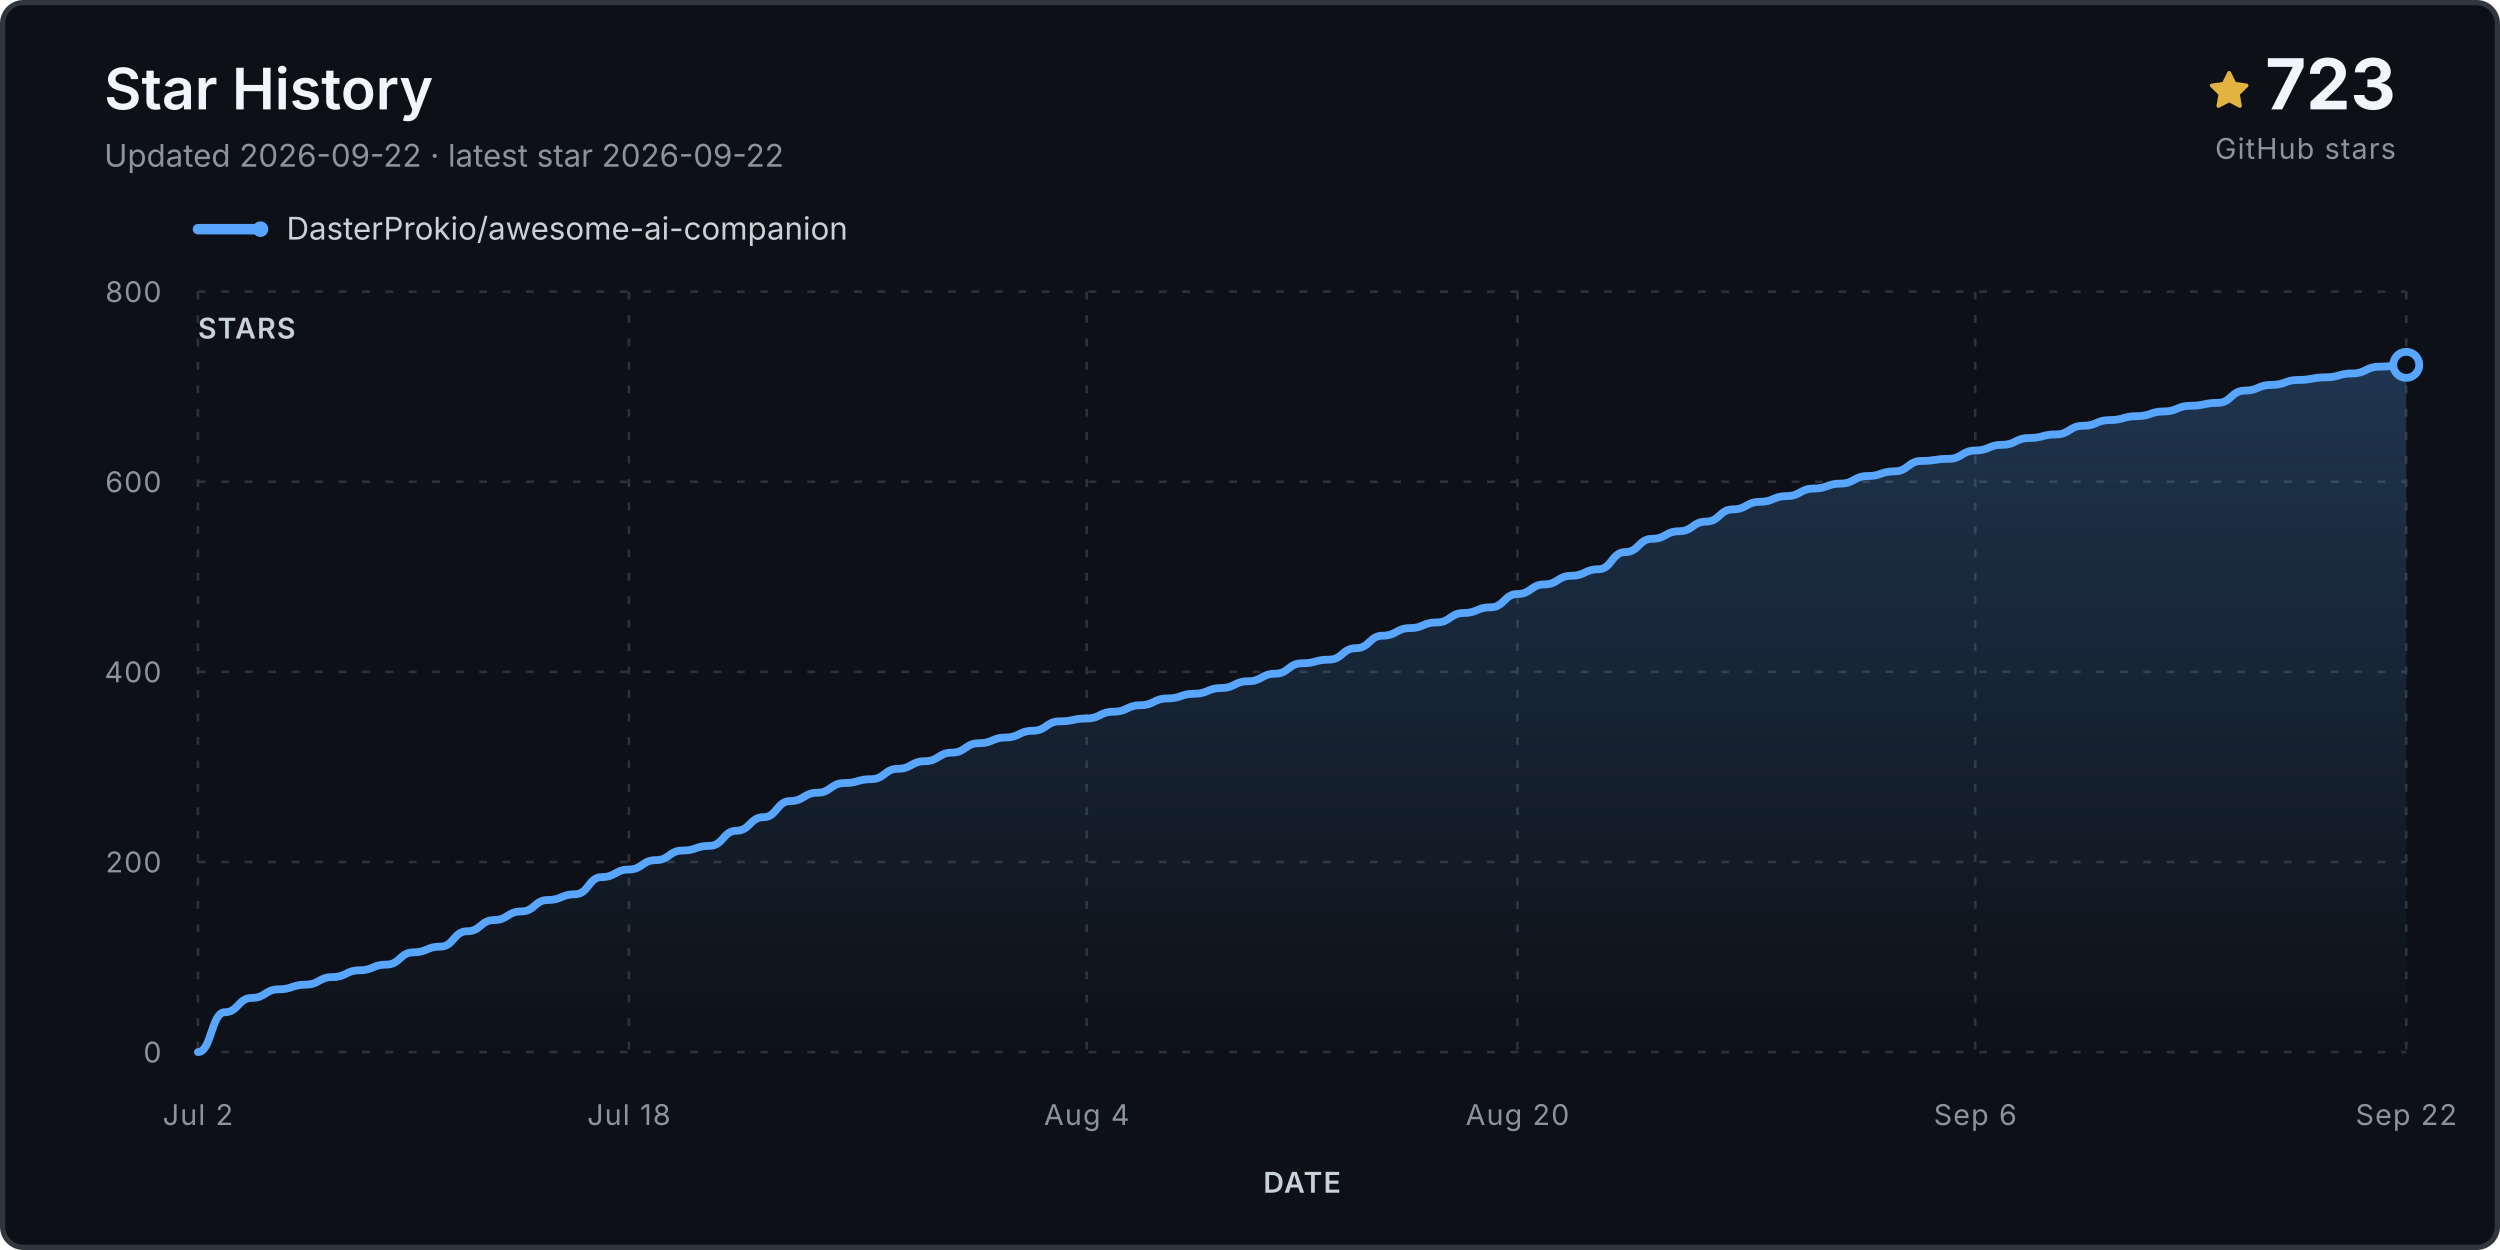
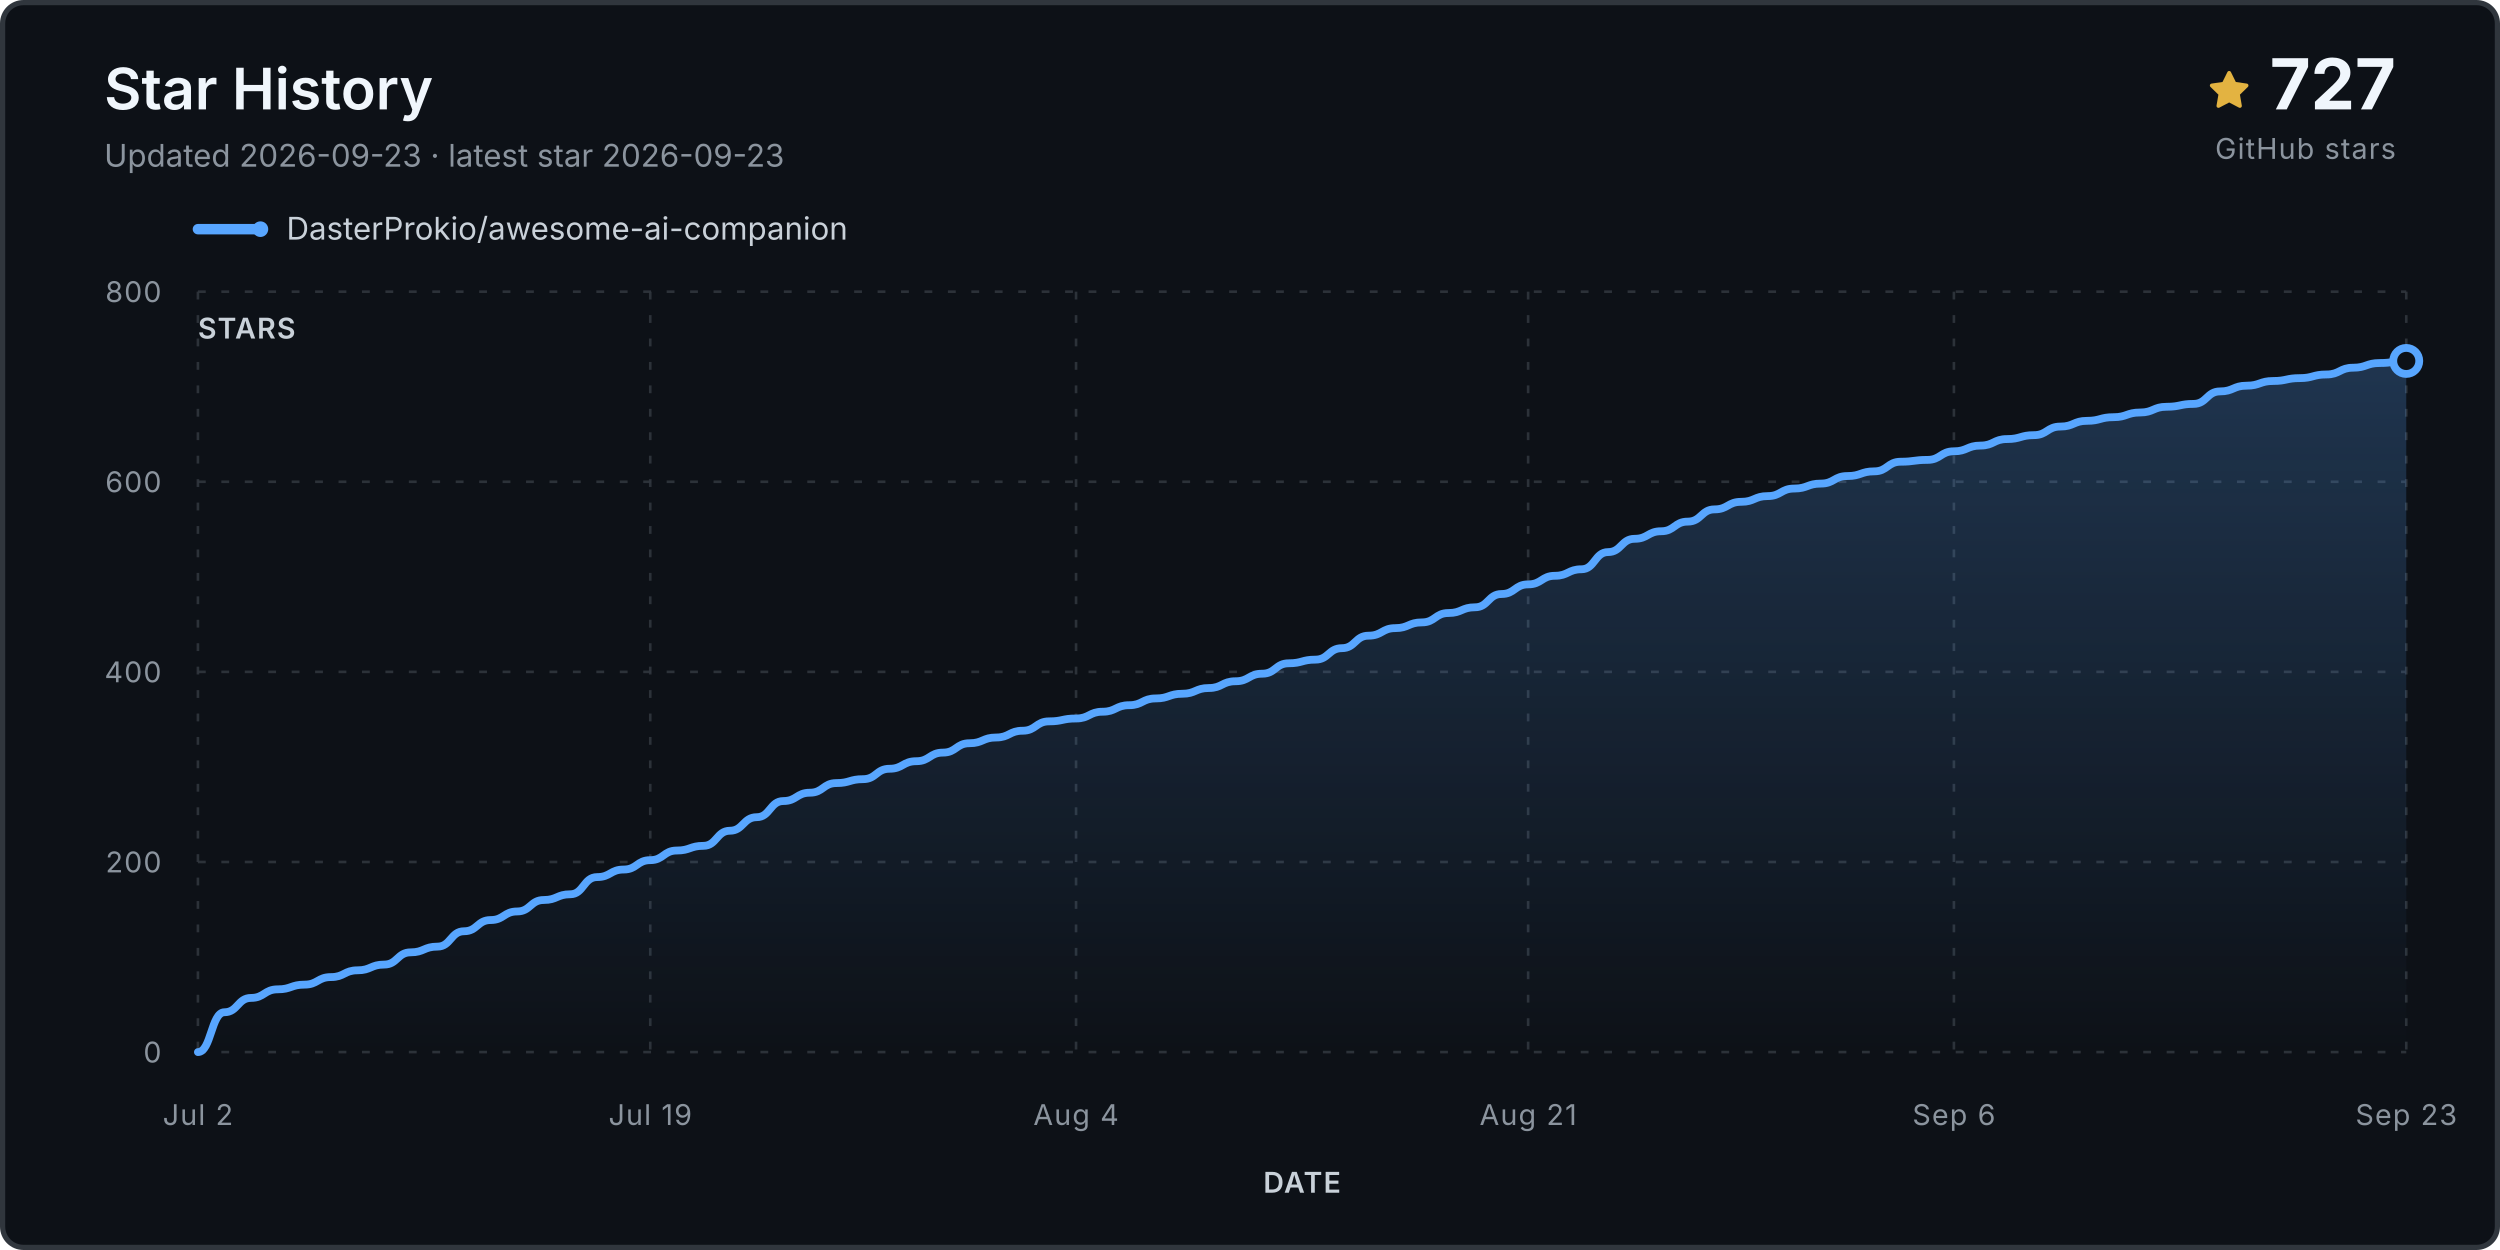
<svg xmlns="http://www.w3.org/2000/svg" viewBox="0 0 960 480" role="img" aria-labelledby="title desc">
  <defs>
    <linearGradient id="fill" x1="0" y1="0" x2="0" y2="1">
      <stop stop-color="#58a6ff" stop-opacity=".24" />
      <stop offset="1" stop-color="#58a6ff" stop-opacity="0" />
    </linearGradient>
  </defs>
  <rect x="1" y="1" width="958" height="478" rx="8" fill="#0d1117" stroke="#30363d" stroke-width="2" />
  <text x="40" y="42" class="title">Star History</text>
-   <text x="40" y="64" class="subtitle">Updated 2026-09-22 · latest star 2026-09-22</text>
+   <text x="40" y="64" class="subtitle">Updated 2026-09-23 · latest star 2026-09-23</text>
  <g transform="translate(848 27)">
    <path d="M8 .25a.75.75 0 0 1 .673.418l1.882 3.815 4.21.612a.75.75 0 0 1 .416 1.279l-3.046 2.97.719 4.193a.75.75 0 0 1-1.088.79L8 12.347l-3.766 1.98a.75.75 0 0 1-1.088-.79l.72-4.194L.818 6.374a.75.75 0 0 1 .416-1.28l4.21-.611L7.327.668A.75.75 0 0 1 8 .25Z" fill="#e3b341" />
  </g>
-   <text x="920" y="42" text-anchor="end" class="count">723</text>
+   <text x="920" y="42" text-anchor="end" class="count">727</text>
  <text x="920" y="61" text-anchor="end" class="count-label">GitHub stars</text>
  <g transform="translate(76 88)">
    <line x1="0" y1="0" x2="24" y2="0" stroke="#58a6ff" stroke-width="4" stroke-linecap="round" />
    <circle cx="24" cy="0" r="3" fill="#58a6ff" />
    <text x="34" y="4" class="legend">DasterProkio/awesome-ai-companion</text>
  </g>
  <g class="grid">
    <line x1="76" y1="404.0" x2="924" y2="404.0" />
    <text x="62" y="408.0" text-anchor="end" class="axis">0</text>
    <line x1="76" y1="331.0" x2="924" y2="331.0" />
    <text x="62" y="335.0" text-anchor="end" class="axis">200</text>
    <line x1="76" y1="258.0" x2="924" y2="258.0" />
    <text x="62" y="262.0" text-anchor="end" class="axis">400</text>
    <line x1="76" y1="185.0" x2="924" y2="185.0" />
    <text x="62" y="189.0" text-anchor="end" class="axis">600</text>
    <line x1="76" y1="112.0" x2="924" y2="112.0" />
    <text x="62" y="116.0" text-anchor="end" class="axis">800</text>
    <line x1="76.0" y1="112" x2="76.0" y2="404" />
    <text x="76.0" y="432" text-anchor="middle" class="axis">Jul 2</text>
-     <line x1="241.5" y1="112" x2="241.5" y2="404" />
-     <text x="241.5" y="432" text-anchor="middle" class="axis">Jul 18</text>
-     <line x1="417.3" y1="112" x2="417.3" y2="404" />
-     <text x="417.3" y="432" text-anchor="middle" class="axis">Aug 4</text>
-     <line x1="582.7" y1="112" x2="582.7" y2="404" />
-     <text x="582.7" y="432" text-anchor="middle" class="axis">Aug 20</text>
-     <line x1="758.5" y1="112" x2="758.5" y2="404" />
-     <text x="758.5" y="432" text-anchor="middle" class="axis">Sep 6</text>
+     <line x1="249.7" y1="112" x2="249.7" y2="404" />
+     <text x="249.7" y="432" text-anchor="middle" class="axis">Jul 19</text>
+     <line x1="413.2" y1="112" x2="413.2" y2="404" />
+     <text x="413.2" y="432" text-anchor="middle" class="axis">Aug 4</text>
+     <line x1="586.8" y1="112" x2="586.8" y2="404" />
+     <text x="586.8" y="432" text-anchor="middle" class="axis">Aug 21</text>
+     <line x1="750.3" y1="112" x2="750.3" y2="404" />
+     <text x="750.3" y="432" text-anchor="middle" class="axis">Sep 6</text>
    <line x1="924.0" y1="112" x2="924.0" y2="404" />
-     <text x="924.0" y="432" text-anchor="middle" class="axis">Sep 22</text>
+     <text x="924.0" y="432" text-anchor="middle" class="axis">Sep 23</text>
  </g>
-   <path d="M 76.0 404.0 L 76.0 404.0 C 81.2 404.0, 81.2 388.7, 86.3 388.7 C 91.5 388.7, 91.5 383.2, 96.7 383.2 C 101.9 383.2, 101.9 379.9, 107.0 379.9 C 112.2 379.9, 112.2 378.1, 117.4 378.1 C 122.5 378.1, 122.5 375.2, 127.7 375.2 C 132.9 375.2, 132.9 372.6, 138.0 372.6 C 143.2 372.6, 143.2 370.4, 148.4 370.4 C 153.6 370.4, 153.6 365.7, 158.7 365.7 C 163.9 365.7, 163.9 363.5, 169.1 363.5 C 174.2 363.5, 174.2 357.6, 179.4 357.6 C 184.6 357.6, 184.6 353.3, 189.8 353.3 C 194.9 353.3, 194.9 350.0, 200.1 350.0 C 205.3 350.0, 205.3 345.6, 210.4 345.6 C 215.6 345.6, 215.6 343.4, 220.8 343.4 C 226.0 343.4, 226.0 336.8, 231.1 336.8 C 236.3 336.8, 236.3 333.9, 241.5 333.9 C 246.6 333.9, 246.6 330.3, 251.8 330.3 C 257.0 330.3, 257.0 326.6, 262.1 326.6 C 267.3 326.6, 267.3 324.8, 272.5 324.8 C 277.7 324.8, 277.7 319.0, 282.8 319.0 C 288.0 319.0, 288.0 313.8, 293.2 313.8 C 298.3 313.8, 298.3 307.6, 303.5 307.6 C 308.7 307.6, 308.7 304.4, 313.9 304.4 C 319.0 304.4, 319.0 300.7, 324.2 300.7 C 329.4 300.7, 329.4 299.2, 334.5 299.2 C 339.7 299.2, 339.7 295.2, 344.9 295.2 C 350.0 295.2, 350.0 292.3, 355.2 292.3 C 360.4 292.3, 360.4 289.0, 365.6 289.0 C 370.7 289.0, 370.7 285.4, 375.9 285.4 C 381.1 285.4, 381.1 283.2, 386.2 283.2 C 391.4 283.2, 391.4 280.6, 396.6 280.6 C 401.8 280.6, 401.8 277.0, 406.9 277.0 C 412.1 277.0, 412.1 275.9, 417.3 275.9 C 422.4 275.9, 422.4 273.3, 427.6 273.3 C 432.8 273.3, 432.8 270.8, 438.0 270.8 C 443.1 270.8, 443.1 268.2, 448.3 268.2 C 453.5 268.2, 453.5 266.4, 458.6 266.4 C 463.8 266.4, 463.8 264.2, 469.0 264.2 C 474.1 264.2, 474.1 261.6, 479.3 261.6 C 484.5 261.6, 484.5 258.7, 489.7 258.7 C 494.8 258.7, 494.8 254.7, 500.0 254.7 C 505.2 254.7, 505.2 253.3, 510.3 253.3 C 515.5 253.3, 515.5 248.9, 520.7 248.9 C 525.9 248.9, 525.9 244.1, 531.0 244.1 C 536.2 244.1, 536.2 241.2, 541.4 241.2 C 546.5 241.2, 546.5 239.0, 551.7 239.0 C 556.9 239.0, 556.9 235.4, 562.0 235.4 C 567.2 235.4, 567.2 233.2, 572.4 233.2 C 577.6 233.2, 577.6 228.1, 582.7 228.1 C 587.9 228.1, 587.9 224.4, 593.1 224.4 C 598.2 224.4, 598.2 221.1, 603.4 221.1 C 608.6 221.1, 608.6 218.6, 613.8 218.6 C 618.9 218.6, 618.9 212.0, 624.1 212.0 C 629.3 212.0, 629.3 206.9, 634.4 206.9 C 639.6 206.9, 639.6 204.0, 644.8 204.0 C 650.0 204.0, 650.0 200.3, 655.1 200.3 C 660.3 200.3, 660.3 195.6, 665.5 195.6 C 670.6 195.6, 670.6 192.7, 675.8 192.7 C 681.0 192.7, 681.0 190.5, 686.1 190.5 C 691.3 190.5, 691.3 187.6, 696.5 187.6 C 701.7 187.6, 701.7 185.7, 706.8 185.7 C 712.0 185.7, 712.0 182.8, 717.2 182.8 C 722.3 182.8, 722.3 181.0, 727.5 181.0 C 732.7 181.0, 732.7 177.0, 737.9 177.0 C 743.0 177.0, 743.0 176.2, 748.2 176.2 C 753.4 176.2, 753.4 173.0, 758.5 173.0 C 763.7 173.0, 763.7 170.8, 768.9 170.8 C 774.0 170.8, 774.0 168.2, 779.2 168.2 C 784.4 168.2, 784.4 166.8, 789.6 166.8 C 794.7 166.8, 794.7 163.5, 799.9 163.5 C 805.1 163.5, 805.1 161.3, 810.2 161.3 C 815.4 161.3, 815.4 159.8, 820.6 159.8 C 825.8 159.8, 825.8 158.0, 830.9 158.0 C 836.1 158.0, 836.1 155.8, 841.3 155.8 C 846.4 155.8, 846.4 154.7, 851.6 154.7 C 856.8 154.7, 856.8 150.0, 862.0 150.0 C 867.1 150.0, 867.1 147.8, 872.3 147.8 C 877.5 147.8, 877.5 145.9, 882.6 145.9 C 887.8 145.9, 887.8 144.9, 893.0 144.9 C 898.1 144.9, 898.1 143.4, 903.3 143.4 C 908.5 143.4, 908.5 140.8, 913.7 140.8 C 918.8 140.8, 918.8 140.1, 924.0 140.1 L 924.0 404.0 Z" fill="url(#fill)" />
-   <path d="M 76.0 404.0 C 81.2 404.0, 81.2 388.7, 86.3 388.7 C 91.5 388.7, 91.5 383.2, 96.7 383.2 C 101.9 383.2, 101.9 379.9, 107.0 379.9 C 112.2 379.9, 112.2 378.1, 117.4 378.1 C 122.5 378.1, 122.5 375.2, 127.7 375.2 C 132.9 375.2, 132.9 372.6, 138.0 372.6 C 143.2 372.6, 143.2 370.4, 148.4 370.4 C 153.6 370.4, 153.6 365.7, 158.7 365.7 C 163.9 365.7, 163.9 363.5, 169.1 363.5 C 174.2 363.5, 174.2 357.6, 179.4 357.6 C 184.6 357.6, 184.6 353.3, 189.8 353.3 C 194.9 353.3, 194.9 350.0, 200.1 350.0 C 205.3 350.0, 205.3 345.6, 210.4 345.6 C 215.6 345.6, 215.6 343.4, 220.8 343.4 C 226.0 343.4, 226.0 336.8, 231.1 336.8 C 236.3 336.8, 236.3 333.9, 241.5 333.9 C 246.6 333.9, 246.6 330.3, 251.8 330.3 C 257.0 330.3, 257.0 326.6, 262.1 326.6 C 267.3 326.6, 267.3 324.8, 272.5 324.8 C 277.7 324.8, 277.7 319.0, 282.8 319.0 C 288.0 319.0, 288.0 313.8, 293.2 313.8 C 298.3 313.8, 298.3 307.6, 303.5 307.6 C 308.7 307.6, 308.7 304.4, 313.9 304.4 C 319.0 304.4, 319.0 300.7, 324.2 300.7 C 329.4 300.7, 329.4 299.2, 334.5 299.2 C 339.7 299.2, 339.7 295.2, 344.9 295.2 C 350.0 295.2, 350.0 292.3, 355.2 292.3 C 360.4 292.3, 360.4 289.0, 365.6 289.0 C 370.7 289.0, 370.7 285.4, 375.9 285.4 C 381.1 285.4, 381.1 283.2, 386.2 283.2 C 391.4 283.2, 391.4 280.6, 396.6 280.6 C 401.8 280.6, 401.8 277.0, 406.9 277.0 C 412.1 277.0, 412.1 275.9, 417.3 275.9 C 422.4 275.9, 422.4 273.3, 427.6 273.3 C 432.8 273.3, 432.8 270.8, 438.0 270.8 C 443.1 270.8, 443.1 268.2, 448.3 268.2 C 453.5 268.2, 453.5 266.4, 458.6 266.4 C 463.8 266.4, 463.8 264.2, 469.0 264.2 C 474.1 264.2, 474.1 261.6, 479.3 261.6 C 484.5 261.6, 484.5 258.7, 489.7 258.7 C 494.8 258.7, 494.8 254.7, 500.0 254.7 C 505.2 254.7, 505.2 253.3, 510.3 253.3 C 515.5 253.3, 515.5 248.9, 520.7 248.9 C 525.9 248.9, 525.9 244.1, 531.0 244.1 C 536.2 244.1, 536.2 241.2, 541.4 241.2 C 546.5 241.2, 546.5 239.0, 551.7 239.0 C 556.9 239.0, 556.9 235.4, 562.0 235.4 C 567.2 235.4, 567.2 233.2, 572.4 233.2 C 577.6 233.2, 577.6 228.1, 582.7 228.1 C 587.9 228.1, 587.9 224.4, 593.1 224.4 C 598.2 224.4, 598.2 221.1, 603.4 221.1 C 608.6 221.1, 608.6 218.6, 613.8 218.6 C 618.9 218.6, 618.9 212.0, 624.1 212.0 C 629.3 212.0, 629.3 206.9, 634.4 206.9 C 639.6 206.9, 639.6 204.0, 644.8 204.0 C 650.0 204.0, 650.0 200.3, 655.1 200.3 C 660.3 200.3, 660.3 195.6, 665.5 195.6 C 670.6 195.6, 670.6 192.7, 675.8 192.7 C 681.0 192.7, 681.0 190.5, 686.1 190.5 C 691.3 190.5, 691.3 187.6, 696.5 187.6 C 701.7 187.6, 701.7 185.7, 706.8 185.7 C 712.0 185.7, 712.0 182.8, 717.2 182.8 C 722.3 182.8, 722.3 181.0, 727.5 181.0 C 732.7 181.0, 732.7 177.0, 737.9 177.0 C 743.0 177.0, 743.0 176.2, 748.2 176.2 C 753.4 176.2, 753.4 173.0, 758.5 173.0 C 763.7 173.0, 763.7 170.8, 768.9 170.8 C 774.0 170.8, 774.0 168.2, 779.2 168.2 C 784.4 168.2, 784.4 166.8, 789.6 166.8 C 794.7 166.8, 794.7 163.5, 799.9 163.5 C 805.1 163.5, 805.1 161.3, 810.2 161.3 C 815.4 161.3, 815.4 159.8, 820.6 159.8 C 825.8 159.8, 825.8 158.0, 830.9 158.0 C 836.1 158.0, 836.1 155.8, 841.3 155.8 C 846.4 155.8, 846.4 154.7, 851.6 154.7 C 856.8 154.7, 856.8 150.0, 862.0 150.0 C 867.1 150.0, 867.1 147.8, 872.3 147.8 C 877.5 147.8, 877.5 145.9, 882.6 145.9 C 887.8 145.9, 887.8 144.9, 893.0 144.9 C 898.1 144.9, 898.1 143.4, 903.3 143.4 C 908.5 143.4, 908.5 140.8, 913.7 140.8 C 918.8 140.8, 918.8 140.1, 924.0 140.1" fill="none" stroke="#58a6ff" stroke-width="3" stroke-linecap="round" stroke-linejoin="round" />
-   <circle cx="924.0" cy="140.1" r="5" fill="#0d1117" stroke="#58a6ff" stroke-width="3" />
+   <path d="M 76.0 404.0 L 76.0 404.0 C 81.1 404.0, 81.1 388.7, 86.2 388.7 C 91.3 388.7, 91.3 383.2, 96.4 383.2 C 101.5 383.2, 101.5 379.9, 106.7 379.9 C 111.8 379.9, 111.8 378.1, 116.9 378.1 C 122.0 378.1, 122.0 375.2, 127.1 375.2 C 132.2 375.2, 132.2 372.6, 137.3 372.6 C 142.4 372.6, 142.4 370.4, 147.5 370.4 C 152.6 370.4, 152.6 365.7, 157.7 365.7 C 162.8 365.7, 162.8 363.5, 168.0 363.5 C 173.1 363.5, 173.1 357.6, 178.2 357.6 C 183.3 357.6, 183.3 353.3, 188.4 353.3 C 193.5 353.3, 193.5 350.0, 198.6 350.0 C 203.7 350.0, 203.7 345.6, 208.8 345.6 C 213.9 345.6, 213.9 343.4, 219.0 343.4 C 224.1 343.4, 224.1 336.8, 229.3 336.8 C 234.4 336.8, 234.4 333.9, 239.5 333.9 C 244.6 333.9, 244.6 330.3, 249.7 330.3 C 254.8 330.3, 254.8 326.6, 259.9 326.6 C 265.0 326.6, 265.0 324.8, 270.1 324.8 C 275.2 324.8, 275.2 319.0, 280.3 319.0 C 285.4 319.0, 285.4 313.8, 290.6 313.8 C 295.7 313.8, 295.7 307.6, 300.8 307.6 C 305.9 307.6, 305.9 304.4, 311.0 304.4 C 316.1 304.4, 316.1 300.7, 321.2 300.7 C 326.3 300.7, 326.3 299.2, 331.4 299.2 C 336.5 299.2, 336.5 295.2, 341.6 295.2 C 346.7 295.2, 346.7 292.3, 351.9 292.3 C 357.0 292.3, 357.0 289.0, 362.1 289.0 C 367.2 289.0, 367.2 285.4, 372.3 285.4 C 377.4 285.4, 377.4 283.2, 382.5 283.2 C 387.6 283.2, 387.6 280.6, 392.7 280.6 C 397.8 280.6, 397.8 277.0, 402.9 277.0 C 408.0 277.0, 408.0 275.9, 413.2 275.9 C 418.3 275.9, 418.3 273.3, 423.4 273.3 C 428.5 273.3, 428.5 270.8, 433.6 270.8 C 438.7 270.8, 438.7 268.2, 443.8 268.2 C 448.9 268.2, 448.9 266.4, 454.0 266.4 C 459.1 266.4, 459.1 264.2, 464.2 264.2 C 469.3 264.2, 469.3 261.6, 474.5 261.6 C 479.6 261.6, 479.6 258.7, 484.7 258.7 C 489.8 258.7, 489.8 254.7, 494.9 254.7 C 500.0 254.7, 500.0 253.3, 505.1 253.3 C 510.2 253.3, 510.2 248.9, 515.3 248.9 C 520.4 248.9, 520.4 244.1, 525.5 244.1 C 530.7 244.1, 530.7 241.2, 535.8 241.2 C 540.9 241.2, 540.9 239.0, 546.0 239.0 C 551.1 239.0, 551.1 235.4, 556.2 235.4 C 561.3 235.4, 561.3 233.2, 566.4 233.2 C 571.5 233.2, 571.5 228.1, 576.6 228.1 C 581.7 228.1, 581.7 224.4, 586.8 224.4 C 592.0 224.4, 592.0 221.1, 597.1 221.1 C 602.2 221.1, 602.2 218.6, 607.3 218.6 C 612.4 218.6, 612.4 212.0, 617.5 212.0 C 622.6 212.0, 622.6 206.9, 627.7 206.9 C 632.8 206.9, 632.8 204.0, 637.9 204.0 C 643.0 204.0, 643.0 200.3, 648.1 200.3 C 653.3 200.3, 653.3 195.6, 658.4 195.6 C 663.5 195.6, 663.5 192.7, 668.6 192.7 C 673.7 192.7, 673.7 190.5, 678.8 190.5 C 683.9 190.5, 683.9 187.6, 689.0 187.6 C 694.1 187.6, 694.1 185.7, 699.2 185.7 C 704.3 185.7, 704.3 182.8, 709.4 182.8 C 714.6 182.8, 714.6 181.0, 719.7 181.0 C 724.8 181.0, 724.8 177.3, 729.9 177.3 C 735.0 177.3, 735.0 176.6, 740.1 176.6 C 745.2 176.6, 745.2 173.3, 750.3 173.3 C 755.4 173.3, 755.4 171.1, 760.5 171.1 C 765.6 171.1, 765.6 168.6, 770.7 168.6 C 775.9 168.6, 775.9 167.1, 781.0 167.1 C 786.1 167.1, 786.1 163.8, 791.2 163.8 C 796.3 163.8, 796.3 161.6, 801.4 161.6 C 806.5 161.6, 806.5 160.2, 811.6 160.2 C 816.7 160.2, 816.7 158.4, 821.8 158.4 C 826.9 158.4, 826.9 156.2, 832.0 156.2 C 837.2 156.2, 837.2 155.1, 842.3 155.1 C 847.4 155.1, 847.4 150.3, 852.5 150.3 C 857.6 150.3, 857.6 148.1, 862.7 148.1 C 867.8 148.1, 867.8 146.3, 872.9 146.3 C 878.0 146.3, 878.0 145.2, 883.1 145.2 C 888.2 145.2, 888.2 143.8, 893.3 143.8 C 898.5 143.8, 898.5 141.2, 903.6 141.2 C 908.7 141.2, 908.7 139.4, 913.8 139.4 C 918.9 139.4, 918.9 138.6, 924.0 138.6 L 924.0 404.0 Z" fill="url(#fill)" />
+   <path d="M 76.0 404.0 C 81.1 404.0, 81.1 388.7, 86.2 388.7 C 91.3 388.7, 91.3 383.2, 96.4 383.2 C 101.5 383.2, 101.5 379.9, 106.7 379.9 C 111.8 379.9, 111.8 378.1, 116.9 378.1 C 122.0 378.1, 122.0 375.2, 127.1 375.2 C 132.2 375.2, 132.2 372.6, 137.3 372.6 C 142.4 372.6, 142.4 370.4, 147.5 370.4 C 152.6 370.4, 152.6 365.7, 157.7 365.7 C 162.8 365.7, 162.8 363.5, 168.0 363.5 C 173.1 363.5, 173.1 357.6, 178.2 357.6 C 183.3 357.6, 183.3 353.3, 188.4 353.3 C 193.5 353.3, 193.5 350.0, 198.6 350.0 C 203.7 350.0, 203.7 345.6, 208.8 345.6 C 213.9 345.6, 213.9 343.4, 219.0 343.4 C 224.1 343.4, 224.1 336.8, 229.3 336.8 C 234.4 336.8, 234.4 333.9, 239.5 333.9 C 244.6 333.9, 244.6 330.3, 249.7 330.3 C 254.8 330.3, 254.8 326.6, 259.9 326.6 C 265.0 326.6, 265.0 324.8, 270.1 324.8 C 275.2 324.8, 275.2 319.0, 280.3 319.0 C 285.4 319.0, 285.4 313.8, 290.6 313.8 C 295.7 313.8, 295.7 307.6, 300.8 307.6 C 305.9 307.6, 305.9 304.4, 311.0 304.4 C 316.1 304.4, 316.1 300.7, 321.2 300.7 C 326.3 300.7, 326.3 299.2, 331.4 299.2 C 336.5 299.2, 336.5 295.2, 341.6 295.2 C 346.7 295.2, 346.7 292.3, 351.9 292.3 C 357.0 292.3, 357.0 289.0, 362.1 289.0 C 367.2 289.0, 367.2 285.4, 372.3 285.4 C 377.4 285.4, 377.4 283.2, 382.5 283.2 C 387.6 283.2, 387.6 280.6, 392.7 280.6 C 397.8 280.6, 397.8 277.0, 402.9 277.0 C 408.0 277.0, 408.0 275.9, 413.2 275.9 C 418.3 275.9, 418.3 273.3, 423.4 273.3 C 428.5 273.3, 428.5 270.8, 433.6 270.8 C 438.7 270.8, 438.7 268.2, 443.8 268.2 C 448.9 268.2, 448.9 266.4, 454.0 266.4 C 459.1 266.4, 459.1 264.2, 464.2 264.2 C 469.3 264.2, 469.3 261.6, 474.5 261.6 C 479.6 261.6, 479.6 258.7, 484.7 258.7 C 489.8 258.7, 489.8 254.7, 494.9 254.7 C 500.0 254.7, 500.0 253.3, 505.1 253.3 C 510.2 253.3, 510.2 248.9, 515.3 248.9 C 520.4 248.9, 520.4 244.1, 525.5 244.1 C 530.7 244.1, 530.7 241.2, 535.8 241.2 C 540.9 241.2, 540.9 239.0, 546.0 239.0 C 551.1 239.0, 551.1 235.4, 556.2 235.4 C 561.3 235.4, 561.3 233.2, 566.4 233.2 C 571.5 233.2, 571.5 228.1, 576.6 228.1 C 581.7 228.1, 581.7 224.4, 586.8 224.4 C 592.0 224.4, 592.0 221.1, 597.1 221.1 C 602.2 221.1, 602.2 218.6, 607.3 218.6 C 612.4 218.6, 612.4 212.0, 617.5 212.0 C 622.6 212.0, 622.6 206.9, 627.7 206.9 C 632.8 206.9, 632.8 204.0, 637.9 204.0 C 643.0 204.0, 643.0 200.3, 648.1 200.3 C 653.3 200.3, 653.3 195.6, 658.4 195.6 C 663.5 195.6, 663.5 192.7, 668.6 192.7 C 673.7 192.7, 673.7 190.5, 678.8 190.5 C 683.9 190.5, 683.9 187.6, 689.0 187.6 C 694.1 187.6, 694.1 185.7, 699.2 185.7 C 704.3 185.7, 704.3 182.8, 709.4 182.8 C 714.6 182.8, 714.6 181.0, 719.7 181.0 C 724.8 181.0, 724.8 177.3, 729.9 177.3 C 735.0 177.3, 735.0 176.6, 740.1 176.6 C 745.2 176.6, 745.2 173.3, 750.3 173.3 C 755.4 173.3, 755.4 171.1, 760.5 171.1 C 765.6 171.1, 765.6 168.6, 770.7 168.6 C 775.9 168.6, 775.9 167.1, 781.0 167.1 C 786.1 167.1, 786.1 163.8, 791.2 163.8 C 796.3 163.8, 796.3 161.6, 801.4 161.6 C 806.5 161.6, 806.5 160.2, 811.6 160.2 C 816.7 160.2, 816.7 158.4, 821.8 158.4 C 826.9 158.4, 826.9 156.2, 832.0 156.2 C 837.2 156.2, 837.2 155.1, 842.3 155.1 C 847.4 155.1, 847.4 150.3, 852.5 150.3 C 857.6 150.3, 857.6 148.1, 862.7 148.1 C 867.8 148.1, 867.8 146.3, 872.9 146.3 C 878.0 146.3, 878.0 145.2, 883.1 145.2 C 888.2 145.2, 888.2 143.8, 893.3 143.8 C 898.5 143.8, 898.5 141.2, 903.6 141.2 C 908.7 141.2, 908.7 139.4, 913.8 139.4 C 918.9 139.4, 918.9 138.6, 924.0 138.6" fill="none" stroke="#58a6ff" stroke-width="3" stroke-linecap="round" stroke-linejoin="round" />
+   <circle cx="924.0" cy="138.6" r="5" fill="#0d1117" stroke="#58a6ff" stroke-width="3" />
  <text x="76" y="130" class="axis-title">STARS</text>
  <text x="500.0" y="458" text-anchor="middle" class="axis-title">DATE</text>
  <style>.title{font:600 22px -apple-system,BlinkMacSystemFont,'Segoe UI',sans-serif;fill:#f0f6fc}.subtitle,.footer{font:12px -apple-system,BlinkMacSystemFont,'Segoe UI',sans-serif;fill:#8b949e}.legend{font:12px -apple-system,BlinkMacSystemFont,'Segoe UI',sans-serif;fill:#c9d1d9}.count{font:700 27px -apple-system,BlinkMacSystemFont,'Segoe UI',sans-serif;fill:#f0f6fc}.count-label,.axis,.axis-title{font:11px -apple-system,BlinkMacSystemFont,'Segoe UI',sans-serif;fill:#8b949e;letter-spacing:.04em}.axis-title{font-weight:600;fill:#c9d1d9}.grid line{stroke:#30363d;stroke-opacity:.9;stroke-dasharray:3 6}</style>
</svg>
